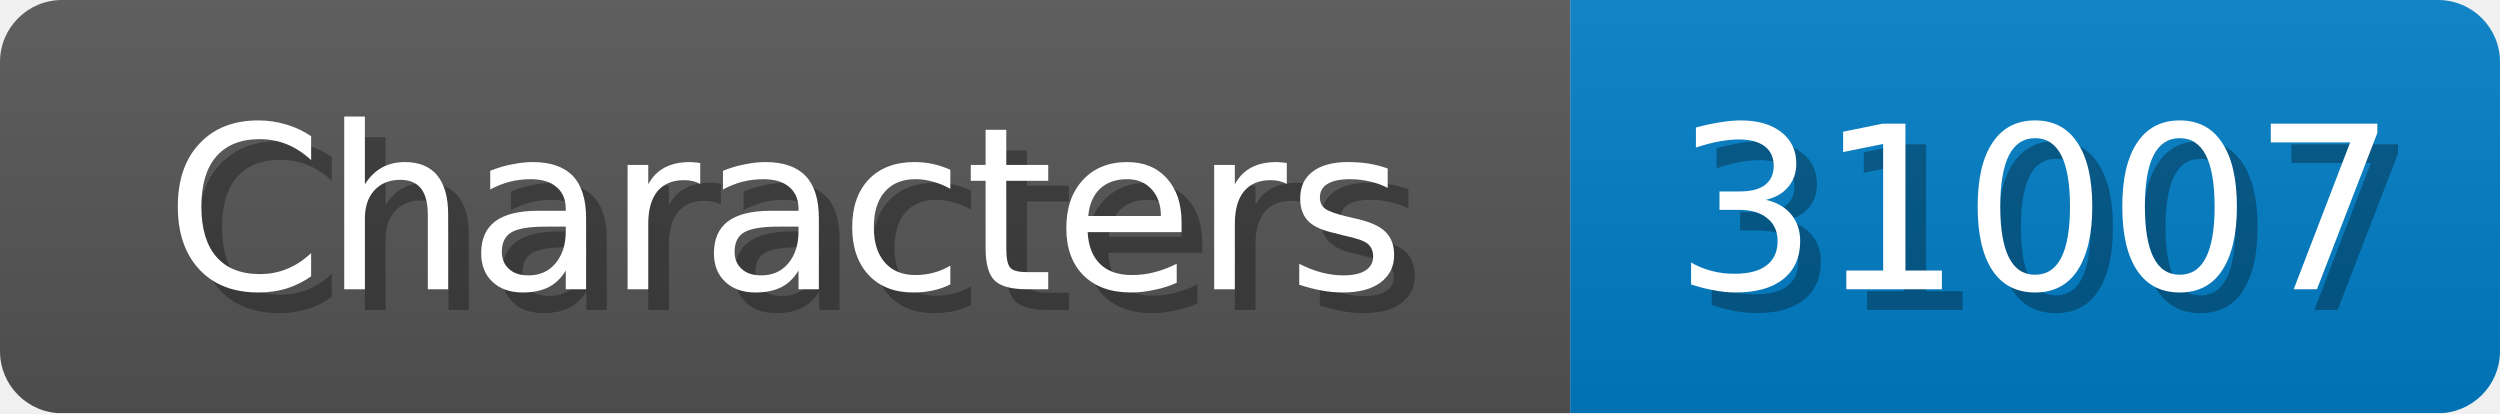
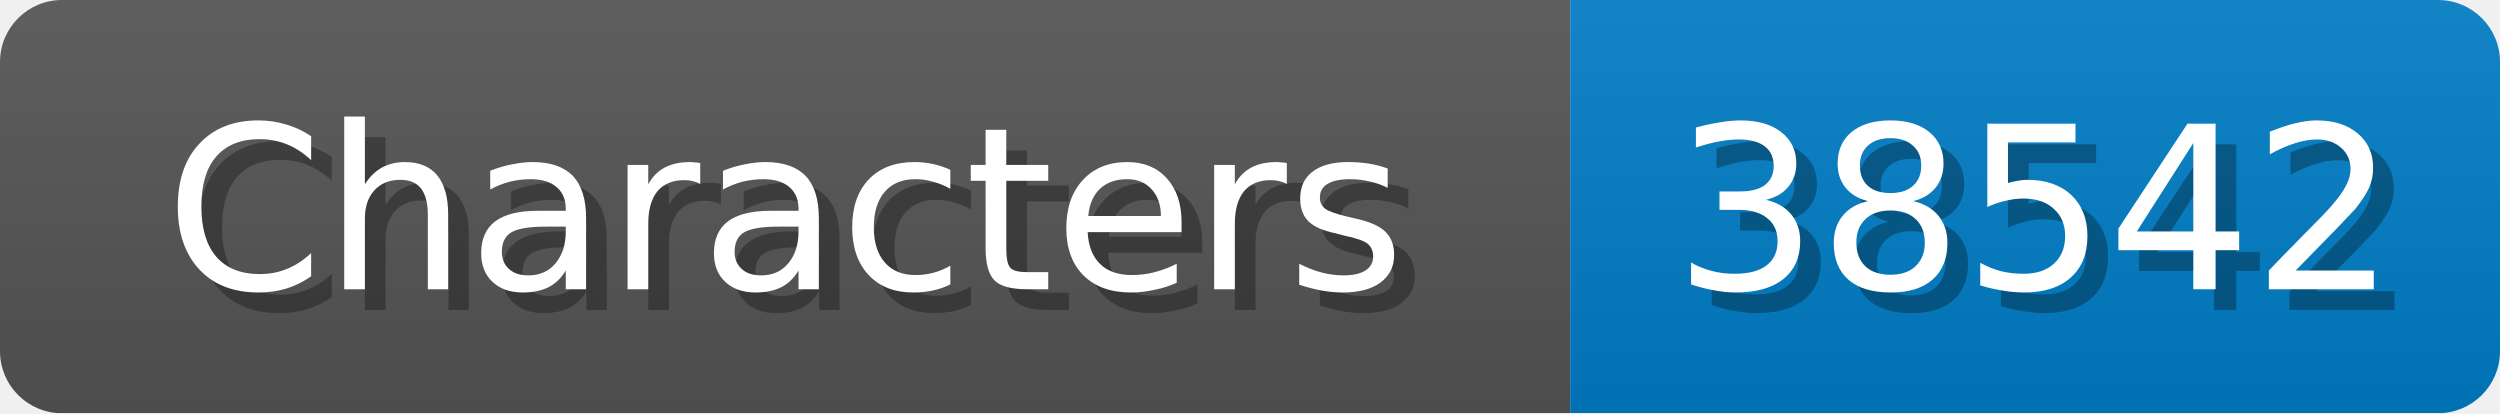
<svg xmlns="http://www.w3.org/2000/svg" width="121" height="20">
  <linearGradient id="b" x2="0" y2="100%">
    <stop offset="0" stop-color="#bbb" stop-opacity=".1" />
    <stop offset="1" stop-opacity=".1" />
  </linearGradient>
  <mask id="anybadge_1">
    <rect width="121" height="20" rx="3" fill="#fff" />
  </mask>
  <g mask="url(#anybadge_1)">
    <path fill="#555" d="M0 0h76v20H0z" />
    <path fill="#007ec6" d="M76 0h45v20H76z" />
    <path fill="url(#b)" d="M0 0h121v20H0z" />
  </g>
  <g fill="#fff" text-anchor="middle" font-family="DejaVu Sans,Verdana,Geneva,sans-serif" font-size="11">
    <text x="39.0" y="15" fill="#010101" fill-opacity=".3">Characters</text>
    <text x="38.0" y="14">Characters</text>
  </g>
  <g fill="#fff" text-anchor="middle" font-family="DejaVu Sans,Verdana,Geneva,sans-serif" font-size="11">
-     <text x="99.5" y="15" fill="#010101" fill-opacity=".3">31007</text>
-     <text x="98.5" y="14">31007</text>
+     <text x="99.5" y="15" fill="#010101" fill-opacity=".3">38542</text>
+     <text x="98.5" y="14">38542</text>
  </g>
</svg>
